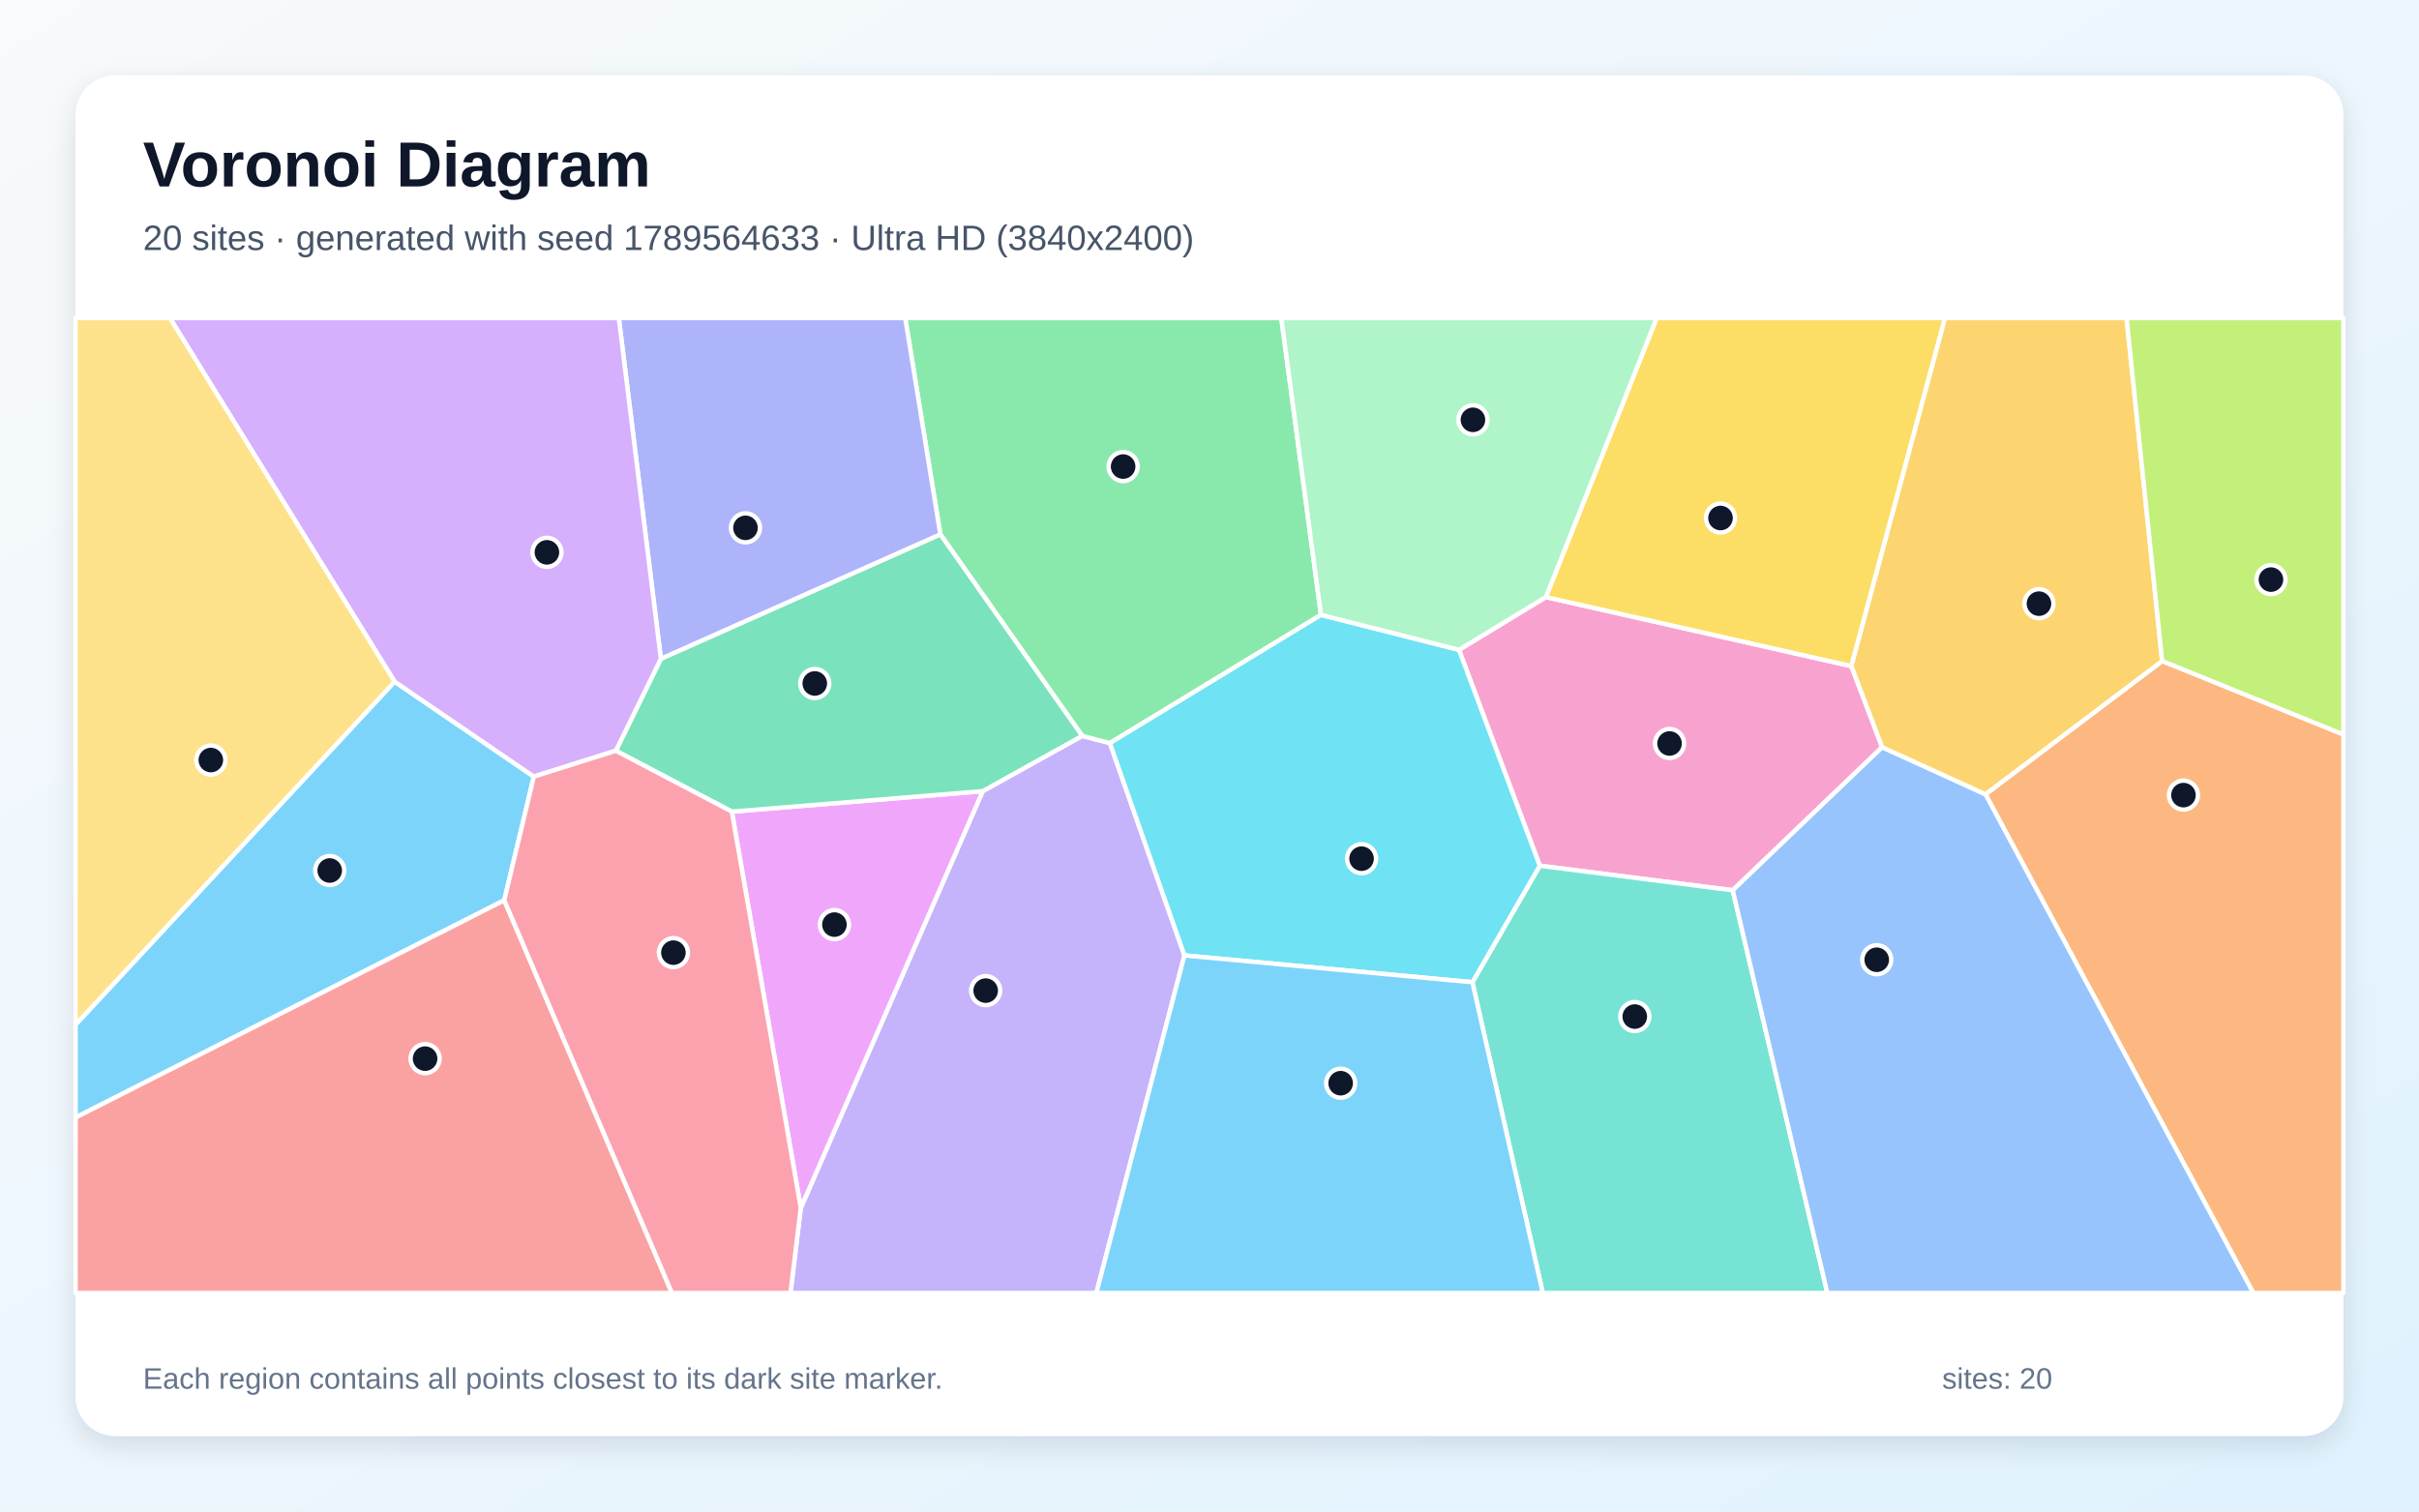
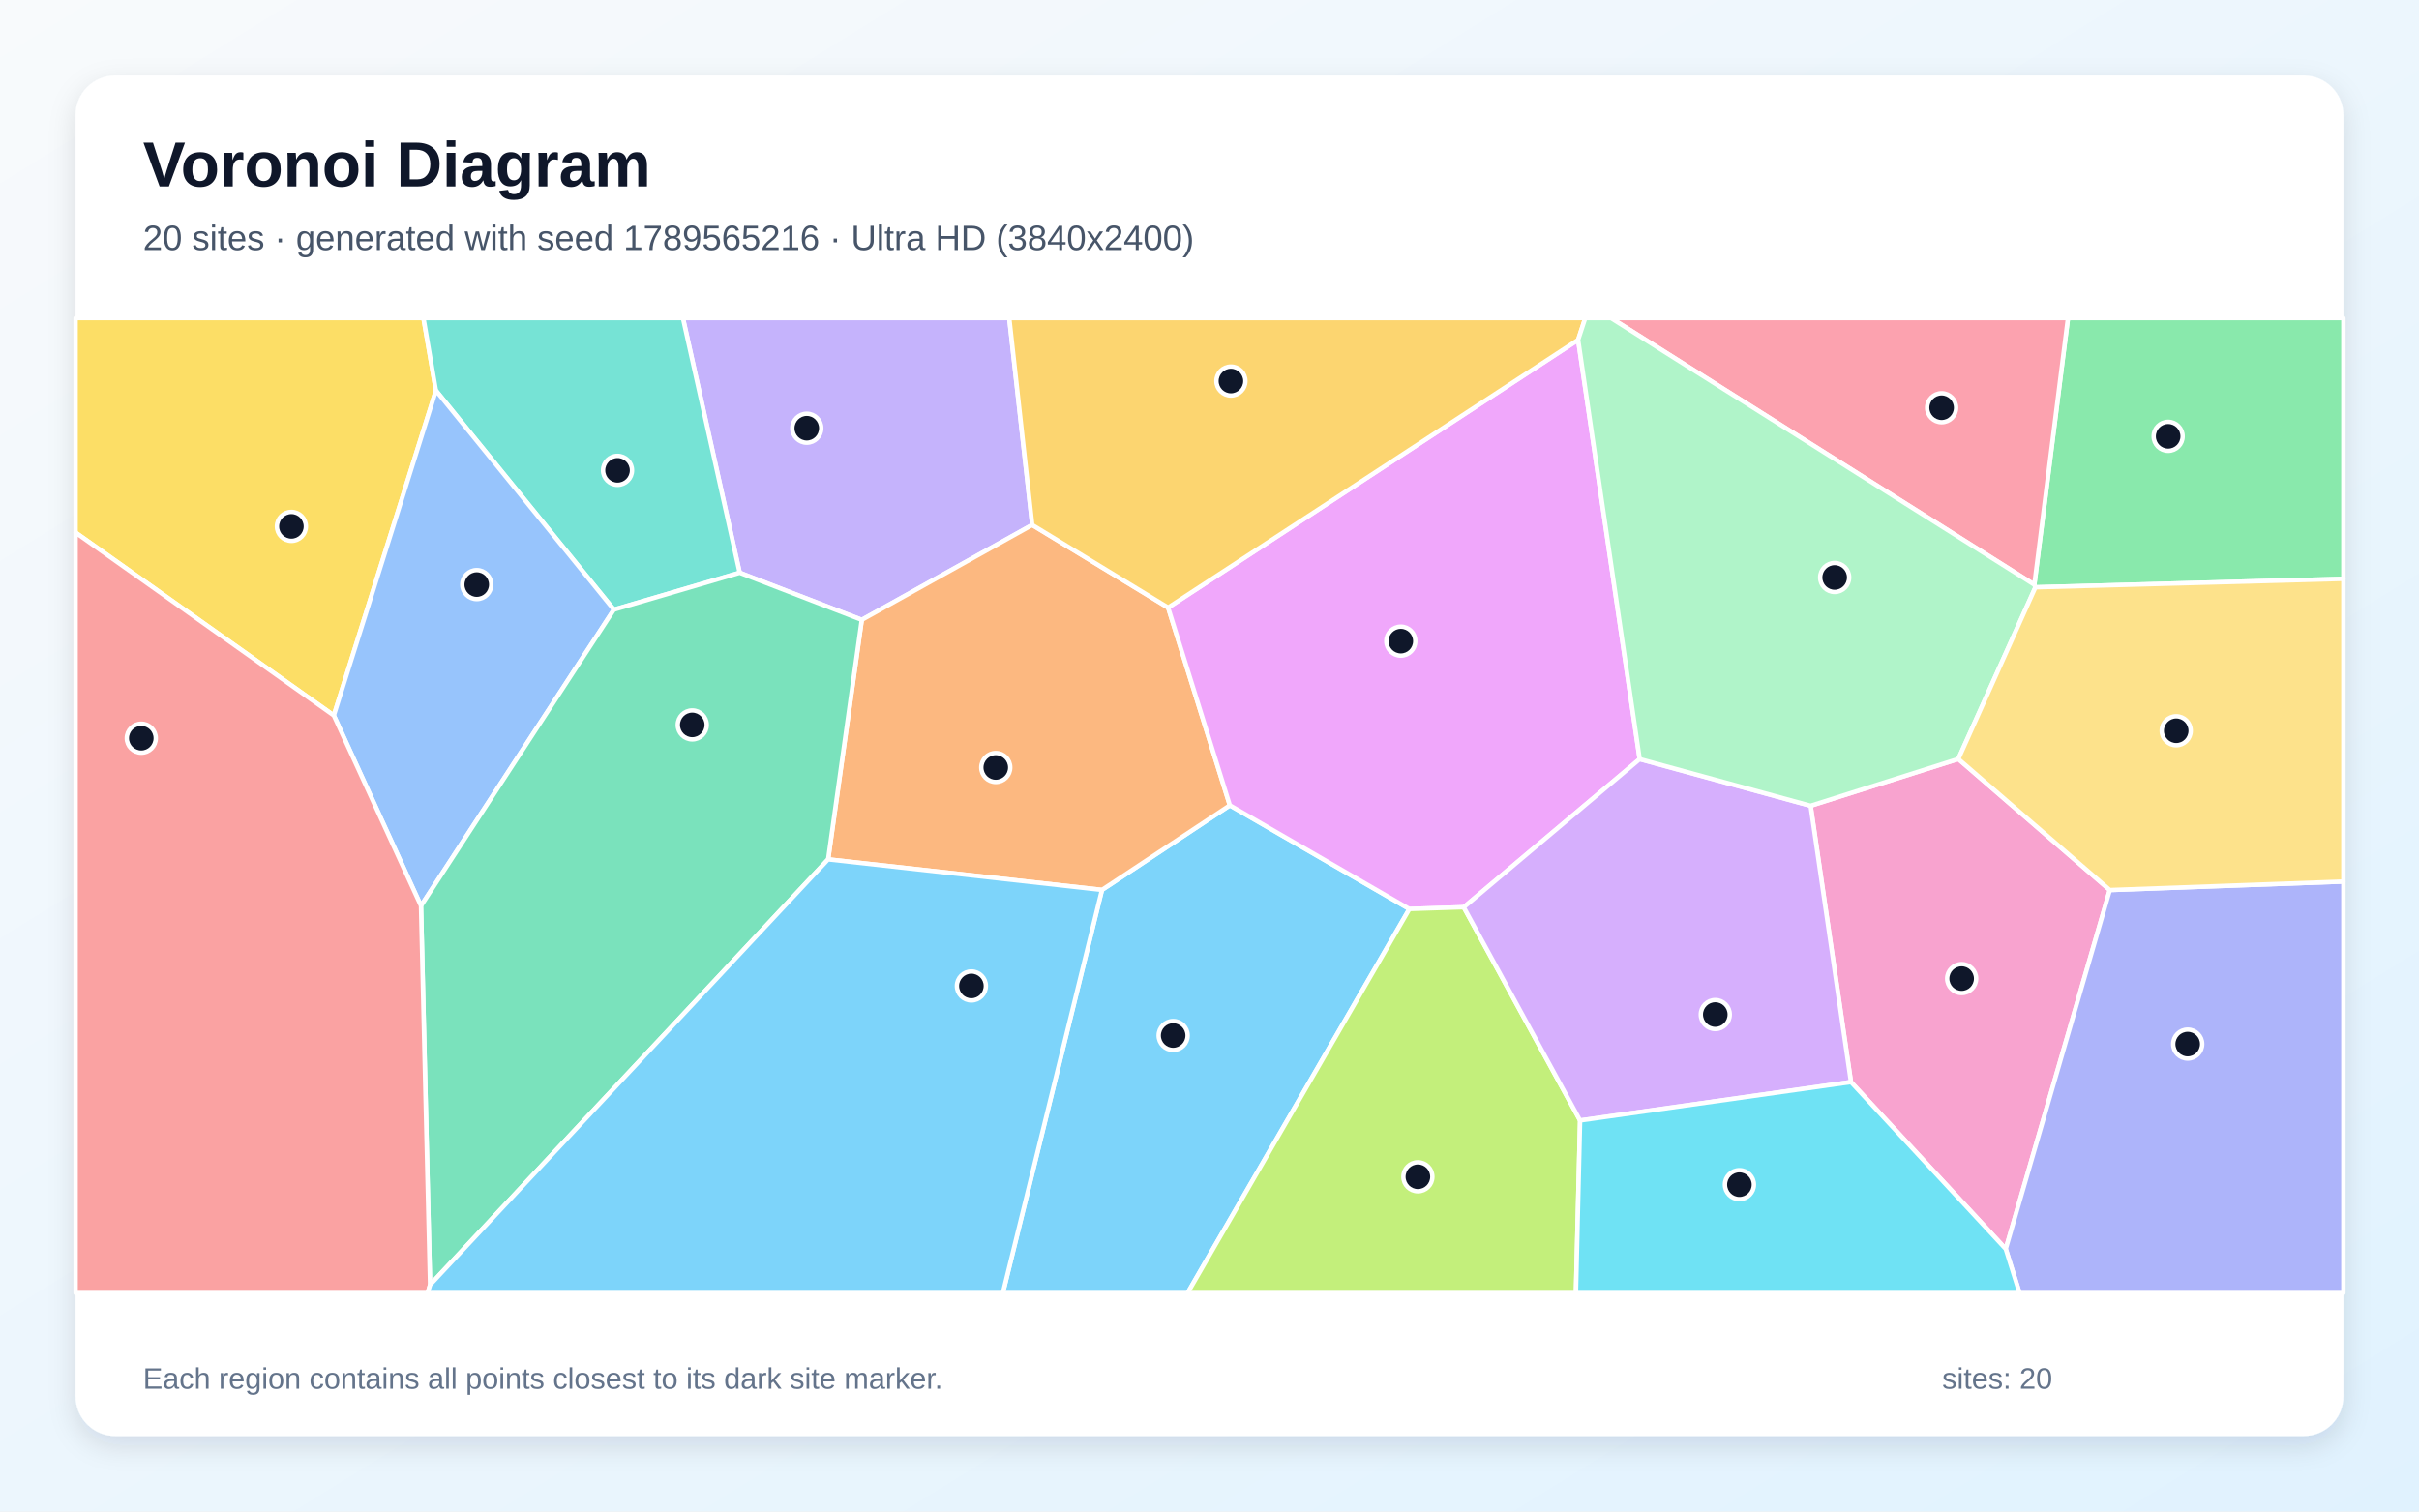
<svg xmlns="http://www.w3.org/2000/svg" width="3840" height="2400" viewBox="0 0 3840 2400" role="img" aria-labelledby="title description">
  <defs>
    <linearGradient id="background" x1="0" y1="0" x2="1" y2="1">
      <stop stop-color="#F8FAFC" />
      <stop offset="1" stop-color="#E0F2FE" />
    </linearGradient>
    <filter id="shadow" x="-5%" y="-5%" width="110%" height="110%">
      <feDropShadow dx="0" dy="15" stdDeviation="22" flood-color="#0F172A" flood-opacity=".12" />
    </filter>
  </defs>
  <rect width="3840" height="2400" fill="url(#background)" />
  <rect x="120" y="120" width="3600" height="2160" rx="63" fill="#FFFFFF" filter="url(#shadow)" />
  <g font-family="Arial, sans-serif">
    <text x="227" y="296" font-size="101" font-weight="700" fill="#0F172A">Voronoi Diagram</text>
-     <text x="227" y="397" font-size="56" fill="#475569">20 sites · generated with seed 1789564633 · Ultra HD (3840x2400)</text>
+     <text x="227" y="397" font-size="56" fill="#475569">20 sites · generated with seed 1789565216 · Ultra HD (3840x2400)</text>
  </g>
  <g stroke="#FFFFFF" stroke-width="7" stroke-linejoin="round">
-     <polygon points="800.5,1429.5 120.0,1774.4 120.0,1626.8 626.4,1082.3 847.4,1233.1" fill="#38BDF8" fill-opacity="0.65" />
-     <polygon points="1271.2,1918.0 1560.0,1256.2 1717.9,1168.4 1761.9,1179.9 1880.2,1517.0 1740.4,2053.0 1254.8,2053.0" fill="#A78BFA" fill-opacity="0.65" />
-     <polygon points="2987.8,1186.4 2750.6,1413.6 2444.3,1374.6 2316.0,1031.8 2454.0,948.0 2939.0,1057.7" fill="#F472B6" fill-opacity="0.65" />
-     <polygon points="3151.8,1261.2 3432.3,1049.5 3720.0,1166.2 3720.0,2053.0 3576.9,2053.0" fill="#FB923C" fill-opacity="0.65" />
-     <polygon points="2939.0,1057.7 2454.0,948.0 2629.8,505.0 3087.6,505.0" fill="#FACC15" fill-opacity="0.65" />
-     <polygon points="2097.0,976.3 1761.9,1179.9 1717.9,1168.4 1492.7,848.4 1437.0,505.0 2034.0,505.0" fill="#4ADE80" fill-opacity="0.65" />
-     <polygon points="2337.3,1559.6 2444.3,1374.6 2750.6,1413.6 2900.8,2053.0 2449.1,2053.0" fill="#2DD4BF" fill-opacity="0.65" />
-     <polygon points="2750.6,1413.6 2987.8,1186.4 3151.8,1261.2 3576.9,2053.0 2900.8,2053.0" fill="#60A5FA" fill-opacity="0.65" />
-     <polygon points="1161.7,1288.7 1560.0,1256.2 1271.2,1918.0" fill="#E879F9" fill-opacity="0.65" />
-     <polygon points="977.6,1192.0 1049.1,1046.0 1492.7,848.4 1717.9,1168.4 1560.0,1256.2 1161.7,1288.7" fill="#34D399" fill-opacity="0.65" />
-     <polygon points="120.0,1774.4 800.5,1429.5 1066.7,2053.0 120.0,2053.0" fill="#F87171" fill-opacity="0.65" />
-     <polygon points="1492.7,848.4 1049.1,1046.0 982.3,505.0 1437.0,505.0" fill="#818CF8" fill-opacity="0.65" />
-     <polygon points="3432.3,1049.5 3151.8,1261.2 2987.8,1186.4 2939.0,1057.7 3087.6,505.0 3375.8,505.0" fill="#FBBF24" fill-opacity="0.65" />
-     <polygon points="3432.3,1049.5 3375.8,505.0 3720.0,505.0 3720.0,1166.2" fill="#A3E635" fill-opacity="0.65" />
-     <polygon points="1049.1,1046.0 977.6,1192.0 847.4,1233.1 626.4,1082.3 269.7,505.0 982.3,505.0" fill="#C084FC" fill-opacity="0.65" />
-     <polygon points="800.5,1429.5 847.4,1233.1 977.6,1192.0 1161.7,1288.7 1271.2,1918.0 1254.8,2053.0 1066.7,2053.0" fill="#FB7185" fill-opacity="0.65" />
-     <polygon points="2337.3,1559.6 1880.2,1517.0 1761.9,1179.9 2097.0,976.3 2316.0,1031.8 2444.3,1374.6" fill="#22D3EE" fill-opacity="0.65" />
-     <polygon points="2454.0,948.0 2316.0,1031.8 2097.0,976.3 2034.0,505.0 2629.8,505.0" fill="#86EFAC" fill-opacity="0.65" />
-     <polygon points="626.4,1082.3 120.0,1626.8 120.0,505.0 269.7,505.0" fill="#FCD34D" fill-opacity="0.65" />
-     <polygon points="1880.2,1517.0 2337.3,1559.6 2449.1,2053.0 1740.4,2053.0" fill="#38BDF8" fill-opacity="0.65" />
+     <polygon points="1749.3,1413.0 1952.3,1278.7 2237.3,1443.3 1885.2,2053.0 1592.0,2053.0" fill="#38BDF8" fill-opacity="0.65" />
+     <polygon points="1638.6,833.5 1368.0,984.2 1174.2,909.4 1084.1,505.0 1602.1,505.0" fill="#A78BFA" fill-opacity="0.65" />
+     <polygon points="2938.3,1718.1 2874.2,1279.4 3108.7,1205.1 3349.2,1413.2 3184.0,1983.1" fill="#F472B6" fill-opacity="0.65" />
+     <polygon points="1314.6,1364.5 1368.0,984.2 1638.6,833.5 1854.3,964.7 1952.3,1278.7 1749.3,1413.0" fill="#FB923C" fill-opacity="0.65" />
+     <polygon points="120.0,845.6 120.0,505.0 672.2,505.0 692.0,620.1 529.9,1136.0" fill="#FACC15" fill-opacity="0.65" />
+     <polygon points="3231.1,932.5 3229.4,928.4 3282.8,505.0 3720.0,505.0 3720.0,919.1" fill="#4ADE80" fill-opacity="0.65" />
+     <polygon points="974.5,968.0 692.0,620.1 672.2,505.0 1084.1,505.0 1174.2,909.4" fill="#2DD4BF" fill-opacity="0.65" />
+     <polygon points="529.9,1136.0 692.0,620.1 974.5,968.0 668.3,1438.3" fill="#60A5FA" fill-opacity="0.65" />
+     <polygon points="2602.9,1205.3 2323.6,1440.5 2237.3,1443.3 1952.3,1278.7 1854.3,964.7 2505.2,539.6" fill="#E879F9" fill-opacity="0.65" />
+     <polygon points="682.7,2040.1 668.3,1438.3 974.5,968.0 1174.2,909.4 1368.0,984.2 1314.6,1364.5" fill="#34D399" fill-opacity="0.65" />
+     <polygon points="120.0,845.6 529.9,1136.0 668.3,1438.3 682.7,2040.1 678.9,2053.0 120.0,2053.0" fill="#F87171" fill-opacity="0.65" />
+     <polygon points="3184.0,1983.1 3349.2,1413.2 3720.0,1399.7 3720.0,2053.0 3205.9,2053.0" fill="#818CF8" fill-opacity="0.65" />
+     <polygon points="2505.2,539.6 1854.3,964.7 1638.6,833.5 1602.1,505.0 2516.5,505.0" fill="#FBBF24" fill-opacity="0.65" />
+     <polygon points="2237.3,1443.3 2323.6,1440.5 2508.3,1779.1 2501.7,2053.0 1885.2,2053.0" fill="#A3E635" fill-opacity="0.65" />
+     <polygon points="2508.3,1779.1 2323.6,1440.5 2602.9,1205.3 2874.2,1279.4 2938.3,1718.1" fill="#C084FC" fill-opacity="0.65" />
+     <polygon points="3229.4,928.4 2557.3,505.0 3282.8,505.0" fill="#FB7185" fill-opacity="0.65" />
+     <polygon points="2508.3,1779.1 2938.3,1718.1 3184.0,1983.1 3205.9,2053.0 2501.7,2053.0" fill="#22D3EE" fill-opacity="0.65" />
+     <polygon points="3229.4,928.4 3231.1,932.5 3108.7,1205.1 2874.2,1279.4 2602.9,1205.3 2505.2,539.6 2516.5,505.0 2557.3,505.0" fill="#86EFAC" fill-opacity="0.65" />
+     <polygon points="3349.2,1413.2 3108.7,1205.1 3231.1,932.5 3720.0,919.1 3720.0,1399.7" fill="#FCD34D" fill-opacity="0.65" />
+     <polygon points="682.7,2040.1 1314.6,1364.5 1749.3,1413.0 1592.0,2053.0 678.9,2053.0" fill="#38BDF8" fill-opacity="0.65" />
  </g>
  <g>
-     <circle cx="523.4" cy="1382.2" r="23" fill="#0F172A" stroke="#FFFFFF" stroke-width="7" />
-     <circle cx="1564.7" cy="1572.9" r="23" fill="#0F172A" stroke="#FFFFFF" stroke-width="7" />
-     <circle cx="2650.3" cy="1180.5" r="23" fill="#0F172A" stroke="#FFFFFF" stroke-width="7" />
-     <circle cx="3466.1" cy="1262.5" r="23" fill="#0F172A" stroke="#FFFFFF" stroke-width="7" />
-     <circle cx="2731.2" cy="822.5" r="23" fill="#0F172A" stroke="#FFFFFF" stroke-width="7" />
-     <circle cx="1782.9" cy="740.8" r="23" fill="#0F172A" stroke="#FFFFFF" stroke-width="7" />
-     <circle cx="2595.1" cy="1614.1" r="23" fill="#0F172A" stroke="#FFFFFF" stroke-width="7" />
-     <circle cx="2979.2" cy="1523.9" r="23" fill="#0F172A" stroke="#FFFFFF" stroke-width="7" />
-     <circle cx="1324.6" cy="1468.1" r="23" fill="#0F172A" stroke="#FFFFFF" stroke-width="7" />
-     <circle cx="1293.4" cy="1085.2" r="23" fill="#0F172A" stroke="#FFFFFF" stroke-width="7" />
-     <circle cx="674.8" cy="1680.9" r="23" fill="#0F172A" stroke="#FFFFFF" stroke-width="7" />
-     <circle cx="1183.4" cy="838.1" r="23" fill="#0F172A" stroke="#FFFFFF" stroke-width="7" />
-     <circle cx="3236.7" cy="958.5" r="23" fill="#0F172A" stroke="#FFFFFF" stroke-width="7" />
-     <circle cx="3605.0" cy="920.3" r="23" fill="#0F172A" stroke="#FFFFFF" stroke-width="7" />
-     <circle cx="868.2" cy="877.0" r="23" fill="#0F172A" stroke="#FFFFFF" stroke-width="7" />
-     <circle cx="1069.0" cy="1512.6" r="23" fill="#0F172A" stroke="#FFFFFF" stroke-width="7" />
-     <circle cx="2161.4" cy="1363.4" r="23" fill="#0F172A" stroke="#FFFFFF" stroke-width="7" />
-     <circle cx="2338.2" cy="666.6" r="23" fill="#0F172A" stroke="#FFFFFF" stroke-width="7" />
-     <circle cx="334.7" cy="1206.8" r="23" fill="#0F172A" stroke="#FFFFFF" stroke-width="7" />
-     <circle cx="2128.2" cy="1719.9" r="23" fill="#0F172A" stroke="#FFFFFF" stroke-width="7" />
+     <circle cx="1862.3" cy="1644.2" r="23" fill="#0F172A" stroke="#FFFFFF" stroke-width="7" />
+     <circle cx="1280.7" cy="679.9" r="23" fill="#0F172A" stroke="#FFFFFF" stroke-width="7" />
+     <circle cx="3114.0" cy="1553.8" r="23" fill="#0F172A" stroke="#FFFFFF" stroke-width="7" />
+     <circle cx="1580.7" cy="1218.6" r="23" fill="#0F172A" stroke="#FFFFFF" stroke-width="7" />
+     <circle cx="462.6" cy="835.8" r="23" fill="#0F172A" stroke="#FFFFFF" stroke-width="7" />
+     <circle cx="3441.8" cy="692.8" r="23" fill="#0F172A" stroke="#FFFFFF" stroke-width="7" />
+     <circle cx="980.3" cy="746.8" r="23" fill="#0F172A" stroke="#FFFFFF" stroke-width="7" />
+     <circle cx="756.8" cy="928.2" r="23" fill="#0F172A" stroke="#FFFFFF" stroke-width="7" />
+     <circle cx="2223.7" cy="1018.0" r="23" fill="#0F172A" stroke="#FFFFFF" stroke-width="7" />
+     <circle cx="1098.9" cy="1151.0" r="23" fill="#0F172A" stroke="#FFFFFF" stroke-width="7" />
+     <circle cx="224.3" cy="1172.1" r="23" fill="#0F172A" stroke="#FFFFFF" stroke-width="7" />
+     <circle cx="3472.8" cy="1657.8" r="23" fill="#0F172A" stroke="#FFFFFF" stroke-width="7" />
+     <circle cx="1954.0" cy="605.0" r="23" fill="#0F172A" stroke="#FFFFFF" stroke-width="7" />
+     <circle cx="2250.8" cy="1868.5" r="23" fill="#0F172A" stroke="#FFFFFF" stroke-width="7" />
+     <circle cx="2722.9" cy="1610.9" r="23" fill="#0F172A" stroke="#FFFFFF" stroke-width="7" />
+     <circle cx="3082.2" cy="647.4" r="23" fill="#0F172A" stroke="#FFFFFF" stroke-width="7" />
+     <circle cx="2761.2" cy="1881.0" r="23" fill="#0F172A" stroke="#FFFFFF" stroke-width="7" />
+     <circle cx="2912.4" cy="916.9" r="23" fill="#0F172A" stroke="#FFFFFF" stroke-width="7" />
+     <circle cx="3454.6" cy="1160.3" r="23" fill="#0F172A" stroke="#FFFFFF" stroke-width="7" />
+     <circle cx="1542.0" cy="1565.5" r="23" fill="#0F172A" stroke="#FFFFFF" stroke-width="7" />
  </g>
  <g font-family="Arial, sans-serif" font-size="47" fill="#64748B">
    <text x="227" y="2205">Each region contains all points closest to its dark site marker.</text>
    <text x="3083" y="2205">sites: 20</text>
  </g>
</svg>
